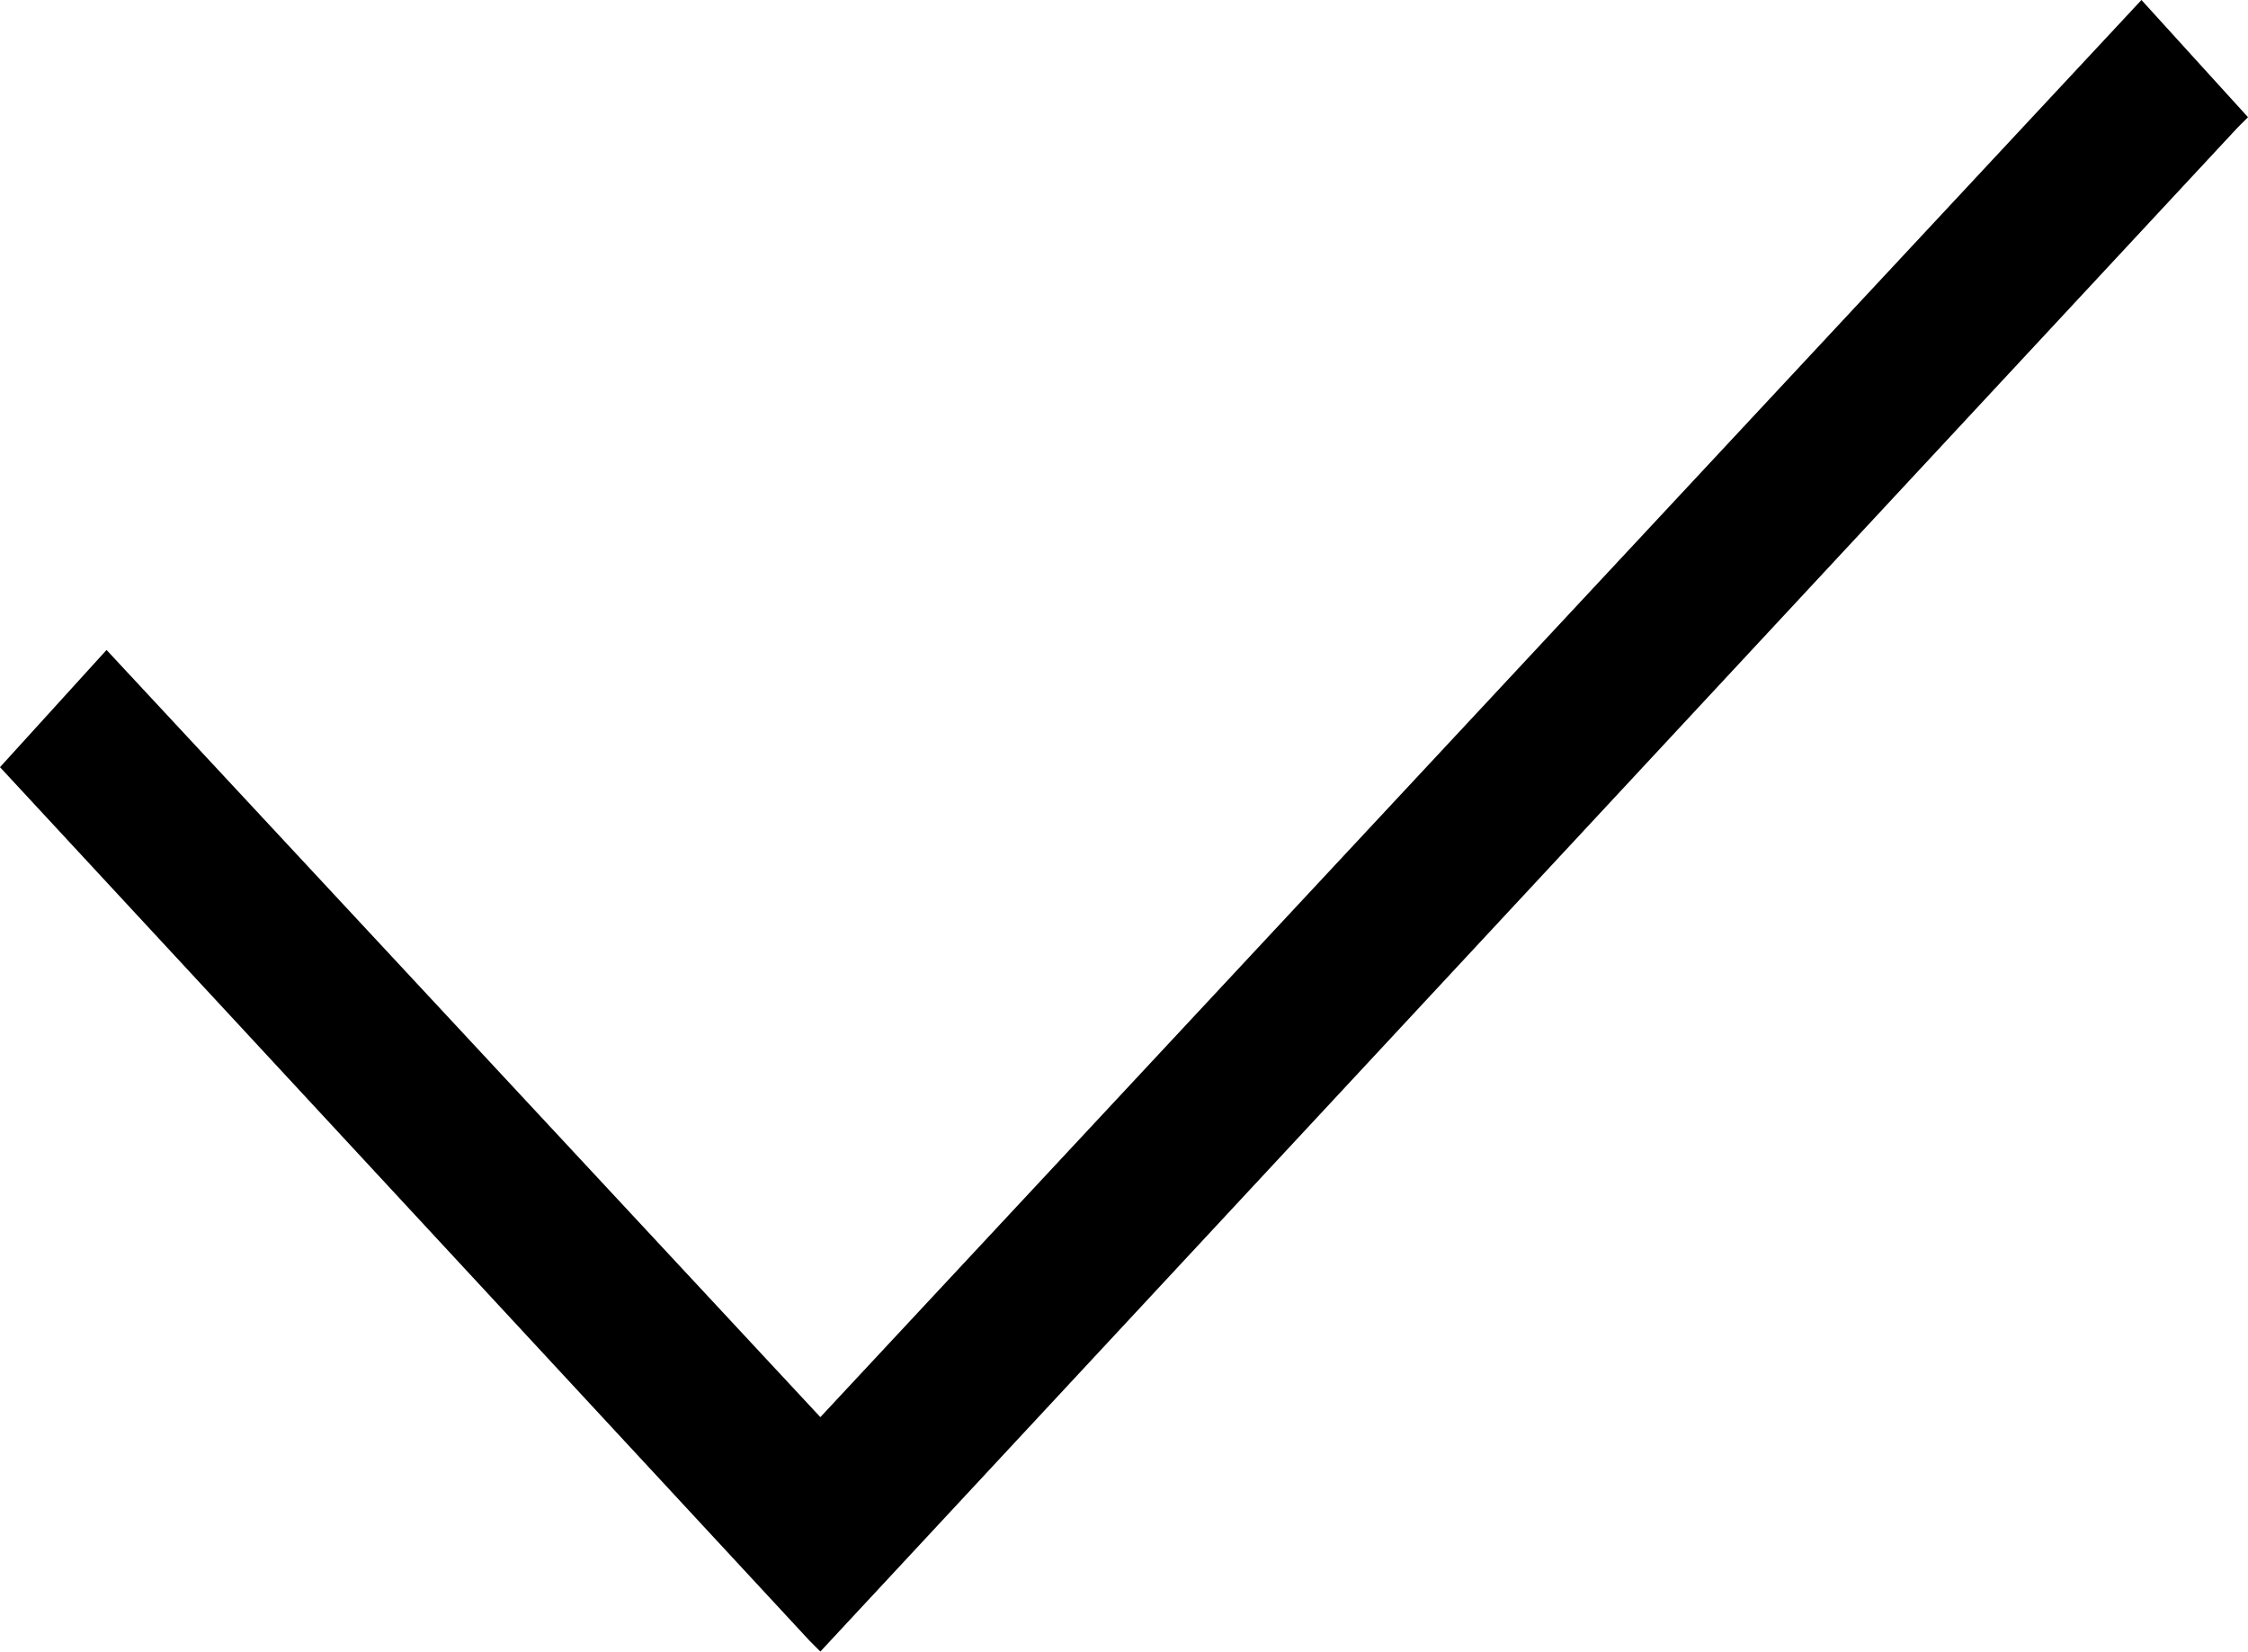
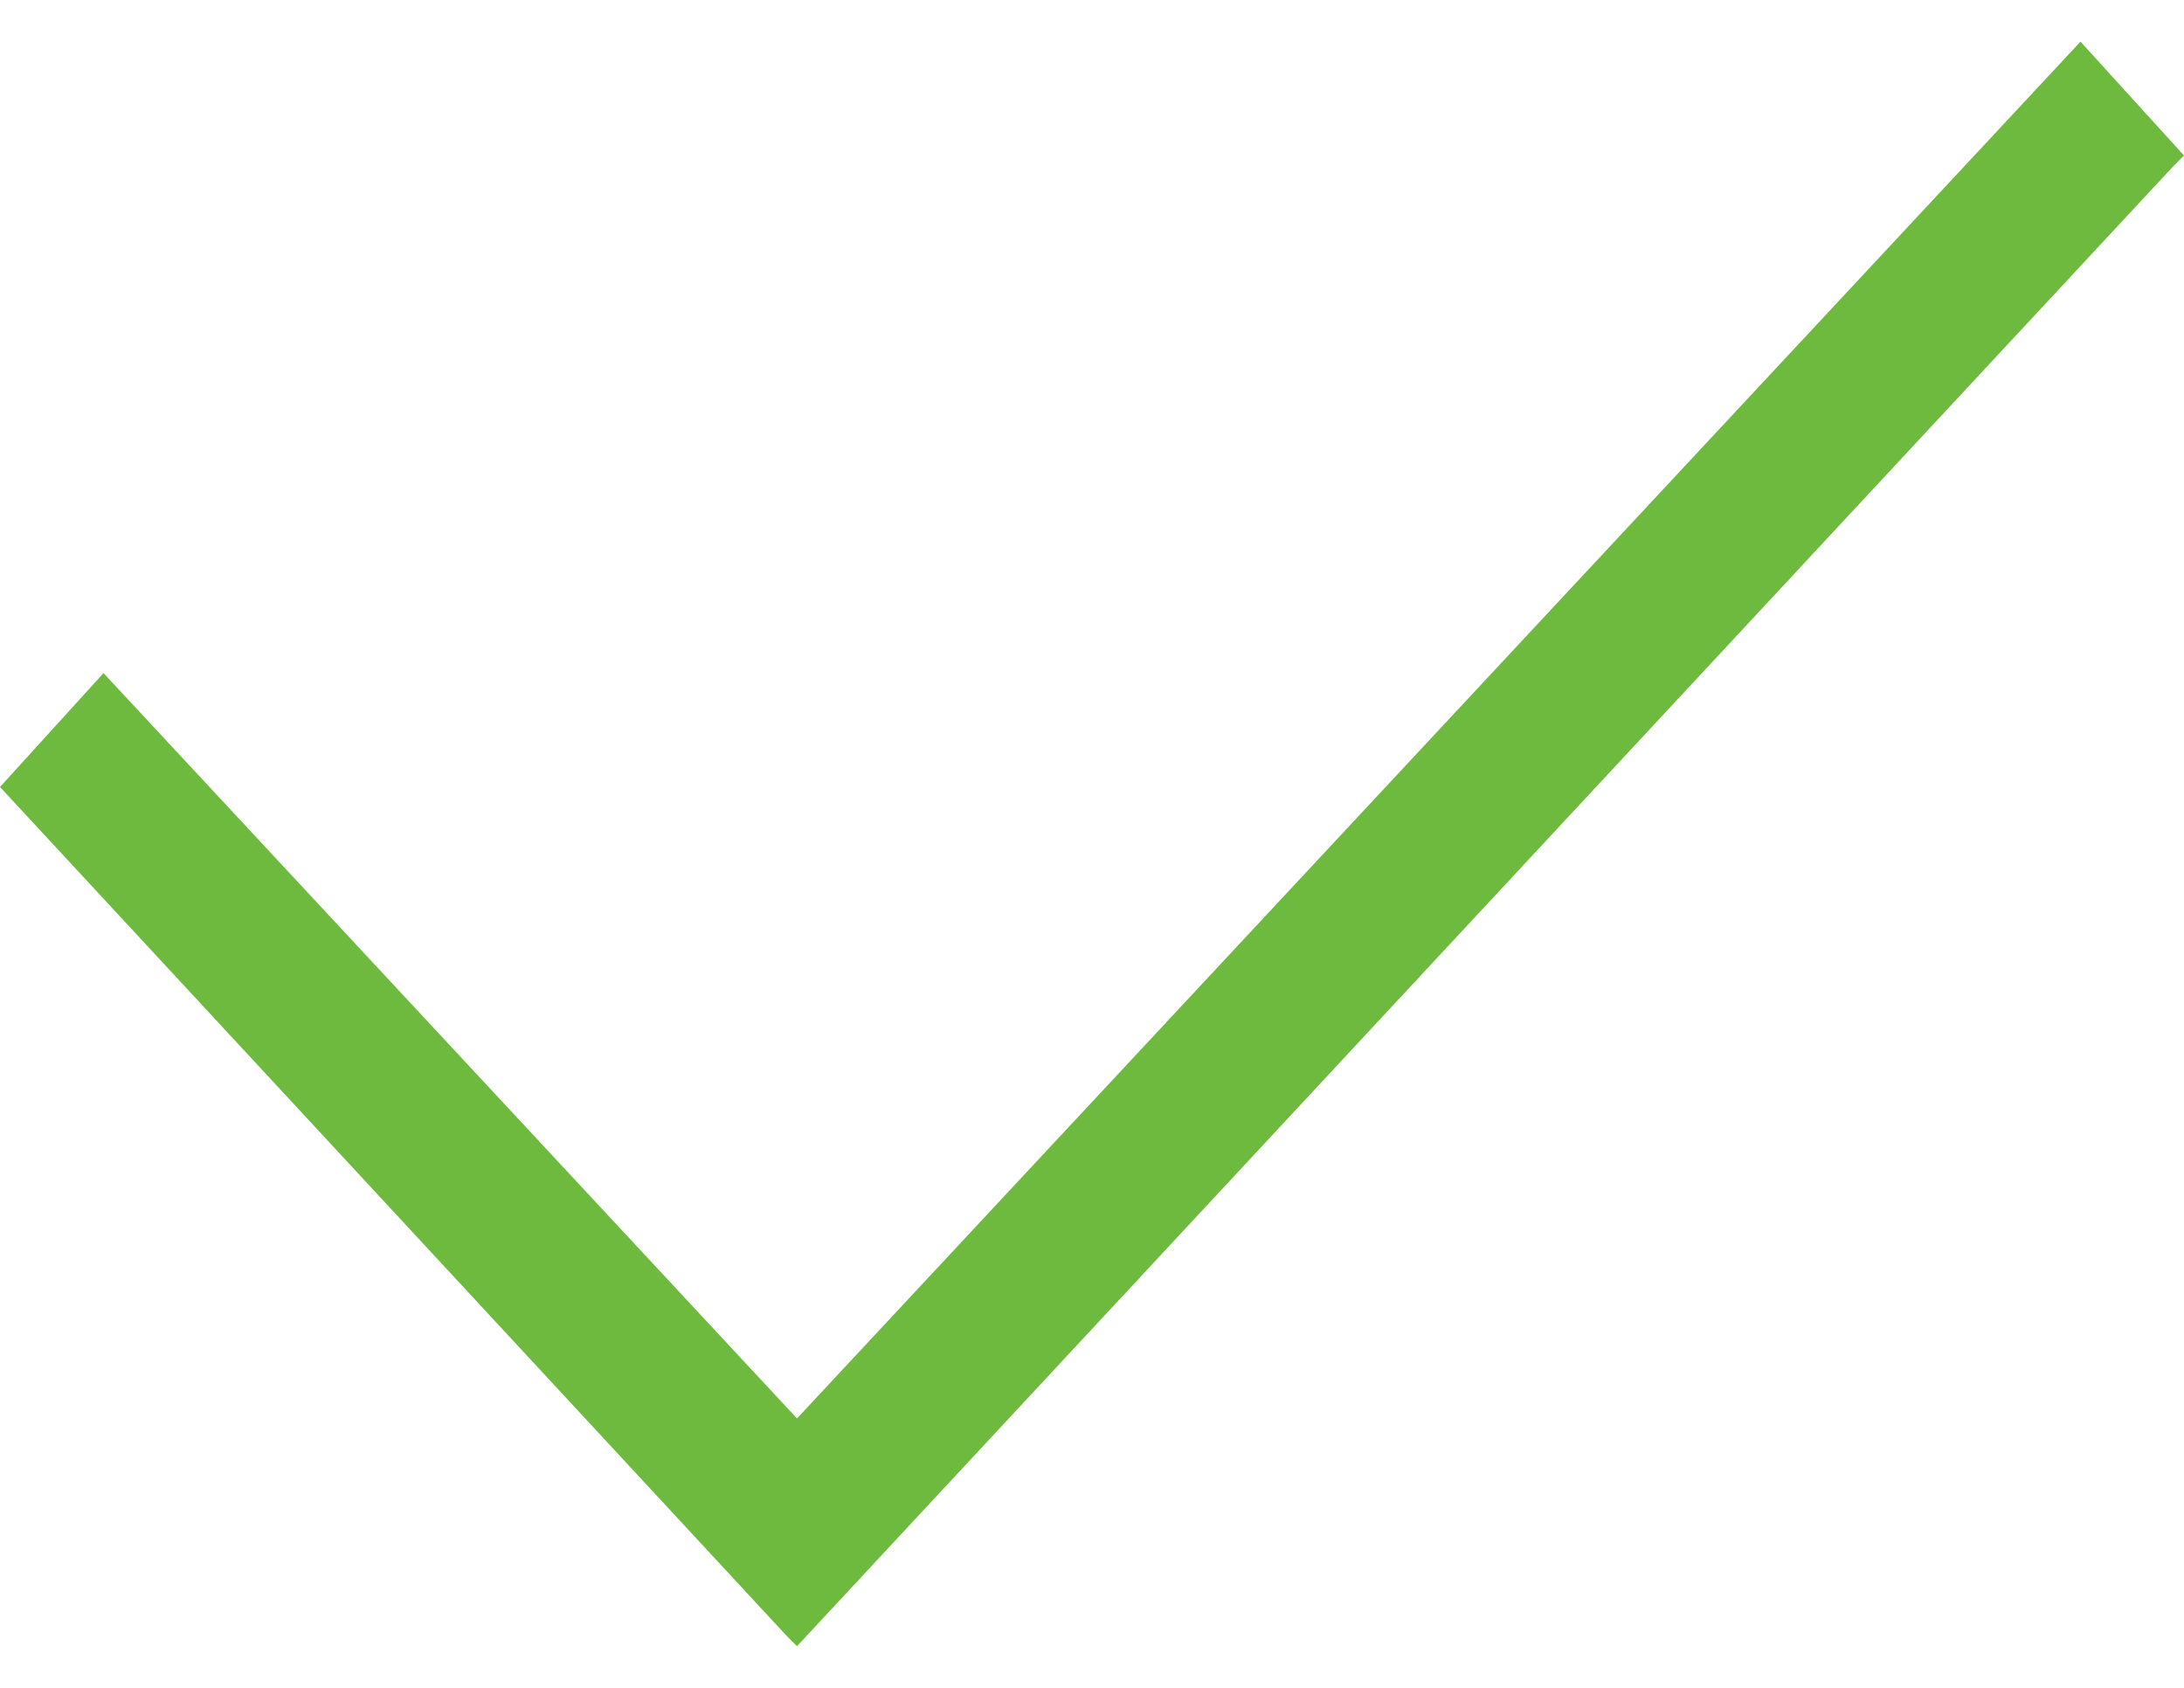
- <svg xmlns="http://www.w3.org/2000/svg" version="1.1" id="Layer_1" x="0px" y="0px" viewBox="0 0 21.1 15.5" style="enable-background:new 0 0 21.1 15.5;" xml:space="preserve">
-   <polygon points="20.1,0 7.7,13.3 1,6.1 0,7.2 7.6,15.4 7.7,15.5 21,1.2 21.1,1.1 " />
+ <svg xmlns="http://www.w3.org/2000/svg" viewBox="0 0 21.1 15.5" width="22" height="17">
+   <path fill="#6dba3f" d="M20.1 0L7.7 13.3 1 6.1 0 7.2l7.6 8.2.1.1L21 1.2l.1-.1z" />
</svg>
